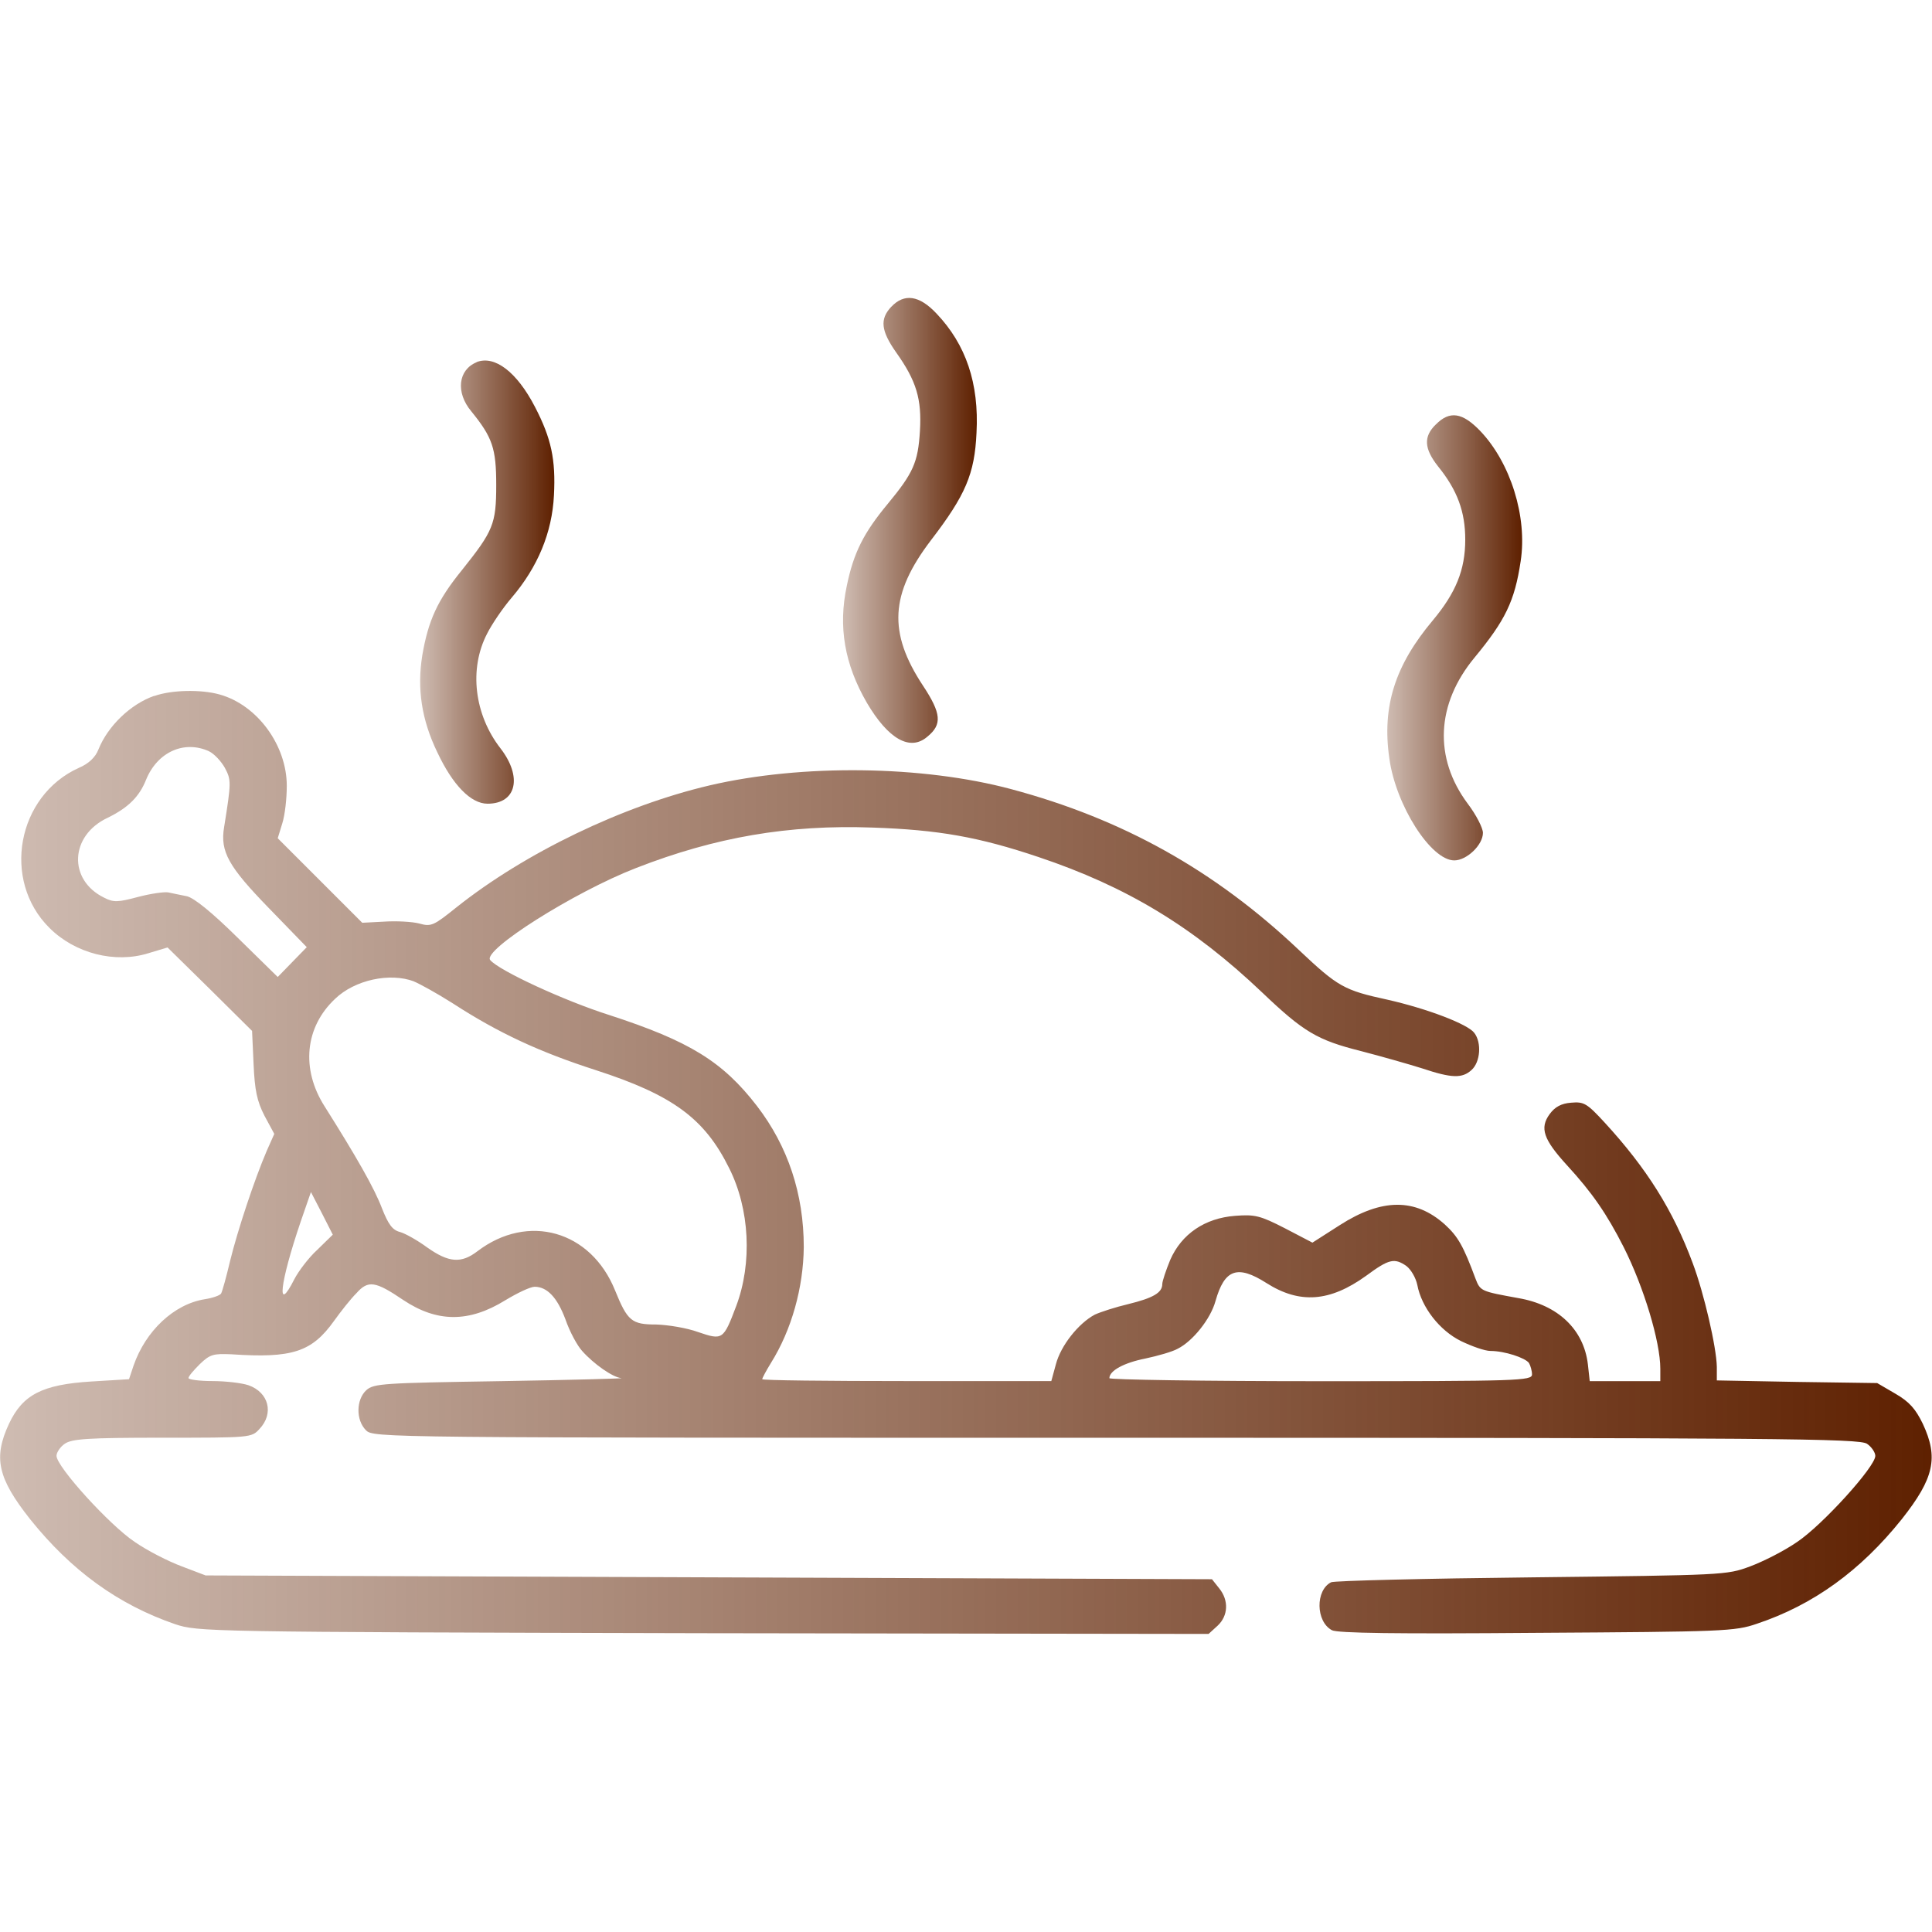
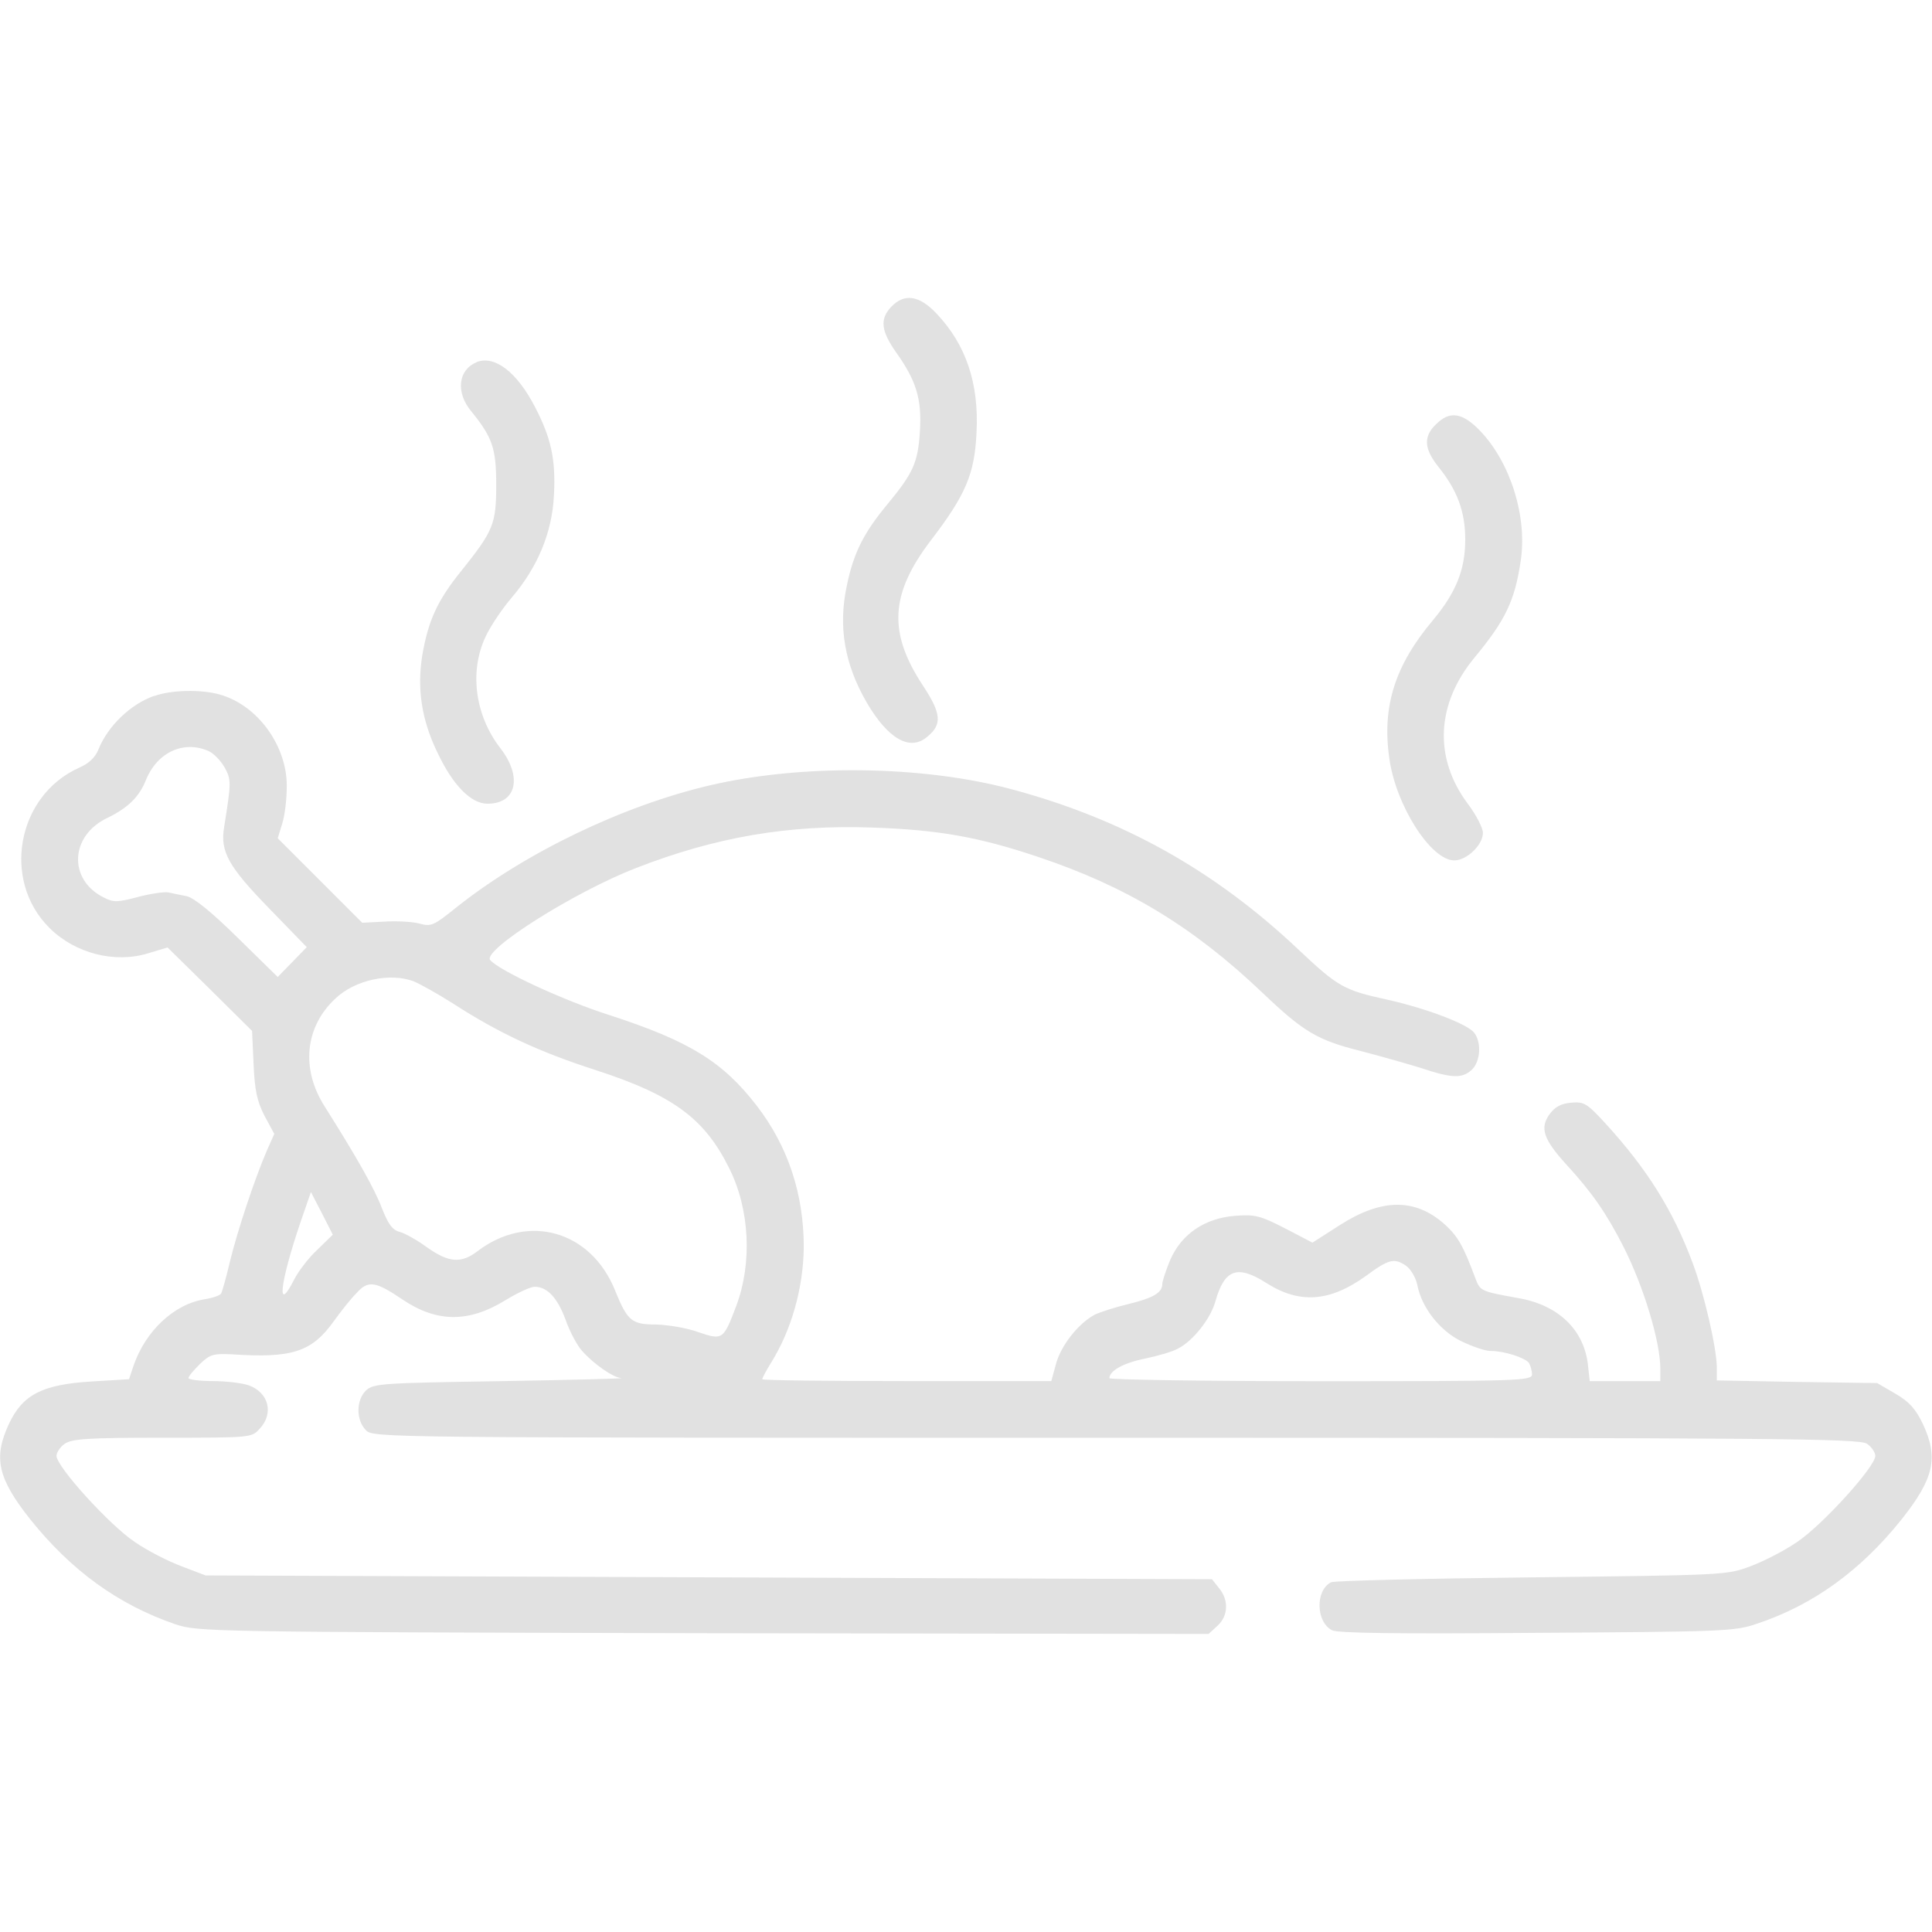
<svg xmlns="http://www.w3.org/2000/svg" version="1.1" width="32" height="32" viewBox="0 0 32 32">
  <linearGradient id="gradient1" x1="100%" y1="0%" x2="0%" y2="0%">
-     <stop offset="0%" style="stop-color: #5e2000; stop-opacity: 1" />
-     <stop offset="100%" style="stop-color: #5e2000; stop-opacity: .3" />
+     <stop offset="0%" style="stop-color: #999999; stop-opacity: .3" />
+     <stop offset="100%" style="stop-color: #999999; stop-opacity: .3" />
  </linearGradient>
  <path fill="url(#gradient1)" d="M14.762 5.081c-0.194 0.206-0.169 0.4 0.081 0.756 0.338 0.475 0.425 0.775 0.394 1.3s-0.113 0.7-0.537 1.213c-0.394 0.475-0.563 0.806-0.675 1.356-0.144 0.675-0.037 1.294 0.331 1.931 0.356 0.606 0.719 0.813 1.006 0.563 0.244-0.2 0.231-0.381-0.075-0.844-0.581-0.881-0.544-1.519 0.131-2.406 0.575-0.75 0.725-1.1 0.756-1.781 0.044-0.819-0.175-1.463-0.662-1.975-0.287-0.306-0.537-0.338-0.75-0.112z" />
  <path fill="url(#gradient1)" d="M7.894 6c-0.306 0.125-0.35 0.5-0.088 0.813 0.35 0.431 0.413 0.612 0.413 1.219 0 0.65-0.050 0.762-0.569 1.412-0.406 0.5-0.556 0.831-0.656 1.412-0.088 0.55-0.013 1.063 0.25 1.606 0.256 0.544 0.556 0.85 0.831 0.85 0.481 0 0.581-0.444 0.213-0.919-0.431-0.556-0.525-1.313-0.219-1.9 0.075-0.15 0.256-0.419 0.406-0.594 0.431-0.506 0.669-1.075 0.7-1.694 0.031-0.594-0.044-0.944-0.313-1.463-0.3-0.581-0.669-0.862-0.969-0.744z" />
  <path fill="url(#gradient1)" d="M23.781 7.031c-0.206 0.2-0.194 0.4 0.038 0.694 0.319 0.394 0.45 0.75 0.45 1.213 0 0.5-0.156 0.881-0.538 1.338-0.625 0.744-0.844 1.425-0.719 2.287 0.106 0.775 0.688 1.688 1.075 1.688 0.206 0 0.475-0.256 0.475-0.456 0-0.081-0.113-0.3-0.25-0.481-0.569-0.762-0.525-1.656 0.113-2.425 0.506-0.613 0.663-0.931 0.762-1.594 0.113-0.738-0.169-1.631-0.669-2.156-0.294-0.306-0.506-0.344-0.738-0.106z" />
  <path fill="url(#gradient1)" d="M2.556 11.525c-0.394 0.137-0.769 0.5-0.925 0.887-0.050 0.131-0.163 0.238-0.325 0.306-1.025 0.463-1.281 1.863-0.488 2.65 0.425 0.425 1.087 0.594 1.644 0.419l0.313-0.094 0.7 0.688 0.7 0.694 0.025 0.55c0.019 0.431 0.056 0.613 0.181 0.856l0.162 0.3-0.125 0.281c-0.206 0.481-0.481 1.313-0.606 1.819-0.063 0.269-0.131 0.512-0.15 0.544s-0.144 0.075-0.269 0.094c-0.512 0.081-0.981 0.525-1.181 1.1l-0.075 0.225-0.625 0.038c-0.813 0.050-1.137 0.219-1.363 0.7-0.263 0.563-0.188 0.9 0.35 1.581 0.681 0.85 1.456 1.413 2.4 1.738 0.381 0.125 0.45 0.131 8.75 0.15l8.369 0.012 0.15-0.137c0.175-0.163 0.188-0.419 0.025-0.619l-0.119-0.15-16.669-0.063-0.394-0.15c-0.219-0.081-0.575-0.262-0.781-0.406-0.413-0.275-1.294-1.244-1.294-1.425 0-0.056 0.063-0.15 0.137-0.2 0.119-0.081 0.381-0.1 1.612-0.1 1.463 0 1.481 0 1.612-0.144 0.244-0.256 0.156-0.606-0.181-0.725-0.112-0.038-0.381-0.069-0.594-0.069-0.219 0-0.4-0.025-0.4-0.050 0-0.031 0.087-0.131 0.188-0.231 0.169-0.163 0.225-0.175 0.519-0.163 1.013 0.069 1.337-0.038 1.706-0.556 0.112-0.156 0.275-0.363 0.369-0.456 0.194-0.219 0.313-0.2 0.775 0.113 0.563 0.375 1.088 0.375 1.688 0.006 0.206-0.125 0.419-0.225 0.488-0.225 0.206 0 0.375 0.175 0.512 0.544 0.069 0.2 0.194 0.431 0.275 0.519 0.188 0.212 0.506 0.438 0.65 0.45 0.063 0.006-0.831 0.031-1.988 0.050-1.956 0.031-2.112 0.038-2.237 0.15-0.169 0.156-0.175 0.494-0.006 0.663 0.125 0.125 0.206 0.125 12.425 0.125 11.031 0 12.313 0.012 12.438 0.1 0.075 0.050 0.137 0.144 0.137 0.2 0 0.181-0.881 1.15-1.294 1.425-0.206 0.144-0.563 0.325-0.781 0.406-0.387 0.144-0.431 0.144-3.613 0.181-1.769 0.019-3.269 0.056-3.325 0.081-0.262 0.131-0.256 0.65 0.012 0.794 0.087 0.050 1.081 0.063 3.394 0.044 3.094-0.019 3.281-0.025 3.644-0.15 0.938-0.313 1.719-0.881 2.4-1.731 0.538-0.681 0.612-1.019 0.35-1.581-0.119-0.244-0.219-0.363-0.456-0.5l-0.3-0.175-1.325-0.019-1.331-0.025v-0.225c-0.006-0.325-0.212-1.219-0.4-1.719-0.325-0.875-0.762-1.569-1.456-2.325-0.294-0.319-0.344-0.35-0.556-0.331-0.163 0.012-0.269 0.069-0.356 0.188-0.169 0.231-0.106 0.419 0.288 0.85 0.413 0.45 0.656 0.8 0.938 1.356 0.331 0.656 0.606 1.563 0.606 2.012v0.206h-1.169l-0.031-0.281c-0.069-0.575-0.494-0.981-1.15-1.094-0.619-0.113-0.631-0.113-0.712-0.325-0.2-0.538-0.288-0.694-0.506-0.894-0.488-0.438-1.044-0.438-1.744 0.012l-0.45 0.288-0.456-0.238c-0.413-0.212-0.5-0.231-0.825-0.206-0.5 0.038-0.887 0.3-1.075 0.731-0.069 0.169-0.131 0.35-0.131 0.4 0 0.144-0.156 0.231-0.563 0.331-0.212 0.050-0.462 0.131-0.556 0.175-0.269 0.144-0.563 0.512-0.644 0.825l-0.075 0.275h-2.394c-1.319 0-2.394-0.012-2.394-0.031s0.063-0.137 0.144-0.269c0.344-0.55 0.537-1.25 0.544-1.919 0-0.881-0.262-1.669-0.775-2.337-0.569-0.738-1.119-1.075-2.444-1.506-0.75-0.238-1.831-0.738-1.975-0.912-0.131-0.162 1.387-1.125 2.419-1.525 1.313-0.512 2.525-0.719 3.912-0.669 1.094 0.037 1.763 0.156 2.75 0.488 1.456 0.488 2.556 1.15 3.706 2.244 0.688 0.656 0.913 0.788 1.631 0.969 0.337 0.087 0.8 0.219 1.019 0.288 0.488 0.163 0.663 0.169 0.819 0.025 0.144-0.131 0.169-0.45 0.044-0.613-0.106-0.144-0.775-0.4-1.438-0.55-0.719-0.156-0.819-0.212-1.469-0.825-1.394-1.319-2.919-2.169-4.762-2.662-1.469-0.394-3.469-0.419-4.994-0.063-1.444 0.338-3.063 1.119-4.194 2.019-0.381 0.306-0.419 0.325-0.619 0.269-0.119-0.031-0.381-0.044-0.581-0.031l-0.362 0.019-1.4-1.4 0.075-0.244c0.044-0.137 0.075-0.412 0.075-0.625 0-0.669-0.487-1.338-1.112-1.512-0.313-0.088-0.806-0.075-1.081 0.025zM3.462 12.444c0.081 0.037 0.2 0.162 0.263 0.275 0.106 0.2 0.106 0.238-0.013 0.981-0.069 0.406 0.075 0.656 0.744 1.344l0.625 0.644-0.481 0.494-0.663-0.65c-0.431-0.425-0.725-0.662-0.844-0.688-0.106-0.019-0.237-0.050-0.306-0.063-0.063-0.012-0.288 0.019-0.5 0.075-0.331 0.088-0.406 0.094-0.563 0.012-0.6-0.294-0.569-1.031 0.063-1.325 0.331-0.162 0.519-0.344 0.631-0.625 0.188-0.463 0.631-0.662 1.044-0.475zM6.856 16.256c0.094 0.038 0.388 0.2 0.644 0.363 0.762 0.494 1.438 0.806 2.369 1.106 1.275 0.413 1.8 0.8 2.206 1.619 0.344 0.681 0.387 1.575 0.119 2.288-0.213 0.563-0.225 0.569-0.631 0.431-0.188-0.069-0.5-0.119-0.694-0.125-0.406 0-0.475-0.056-0.681-0.563-0.4-0.994-1.444-1.288-2.281-0.65-0.269 0.206-0.475 0.188-0.831-0.063-0.162-0.119-0.362-0.231-0.45-0.256-0.125-0.031-0.194-0.125-0.3-0.394-0.125-0.331-0.425-0.856-0.95-1.688-0.394-0.619-0.325-1.313 0.175-1.781 0.325-0.313 0.906-0.438 1.306-0.288zM5.256 20.7c-0.144 0.131-0.313 0.356-0.381 0.488-0.3 0.594-0.244 0.075 0.106-0.956l0.169-0.488 0.181 0.35 0.181 0.356-0.256 0.25zM23.294 20.969c0.075 0.056 0.156 0.194 0.181 0.313 0.069 0.369 0.369 0.756 0.725 0.931 0.181 0.087 0.394 0.163 0.488 0.163 0.231 0 0.575 0.113 0.637 0.2 0.025 0.044 0.050 0.131 0.050 0.188 0 0.106-0.206 0.113-3.5 0.113-1.925 0-3.5-0.025-3.5-0.050 0-0.125 0.244-0.256 0.594-0.325 0.206-0.044 0.45-0.113 0.538-0.163 0.25-0.125 0.544-0.494 0.625-0.788 0.15-0.531 0.363-0.606 0.844-0.3 0.55 0.35 1.050 0.313 1.65-0.119 0.381-0.281 0.469-0.3 0.669-0.163z" />
</svg>
